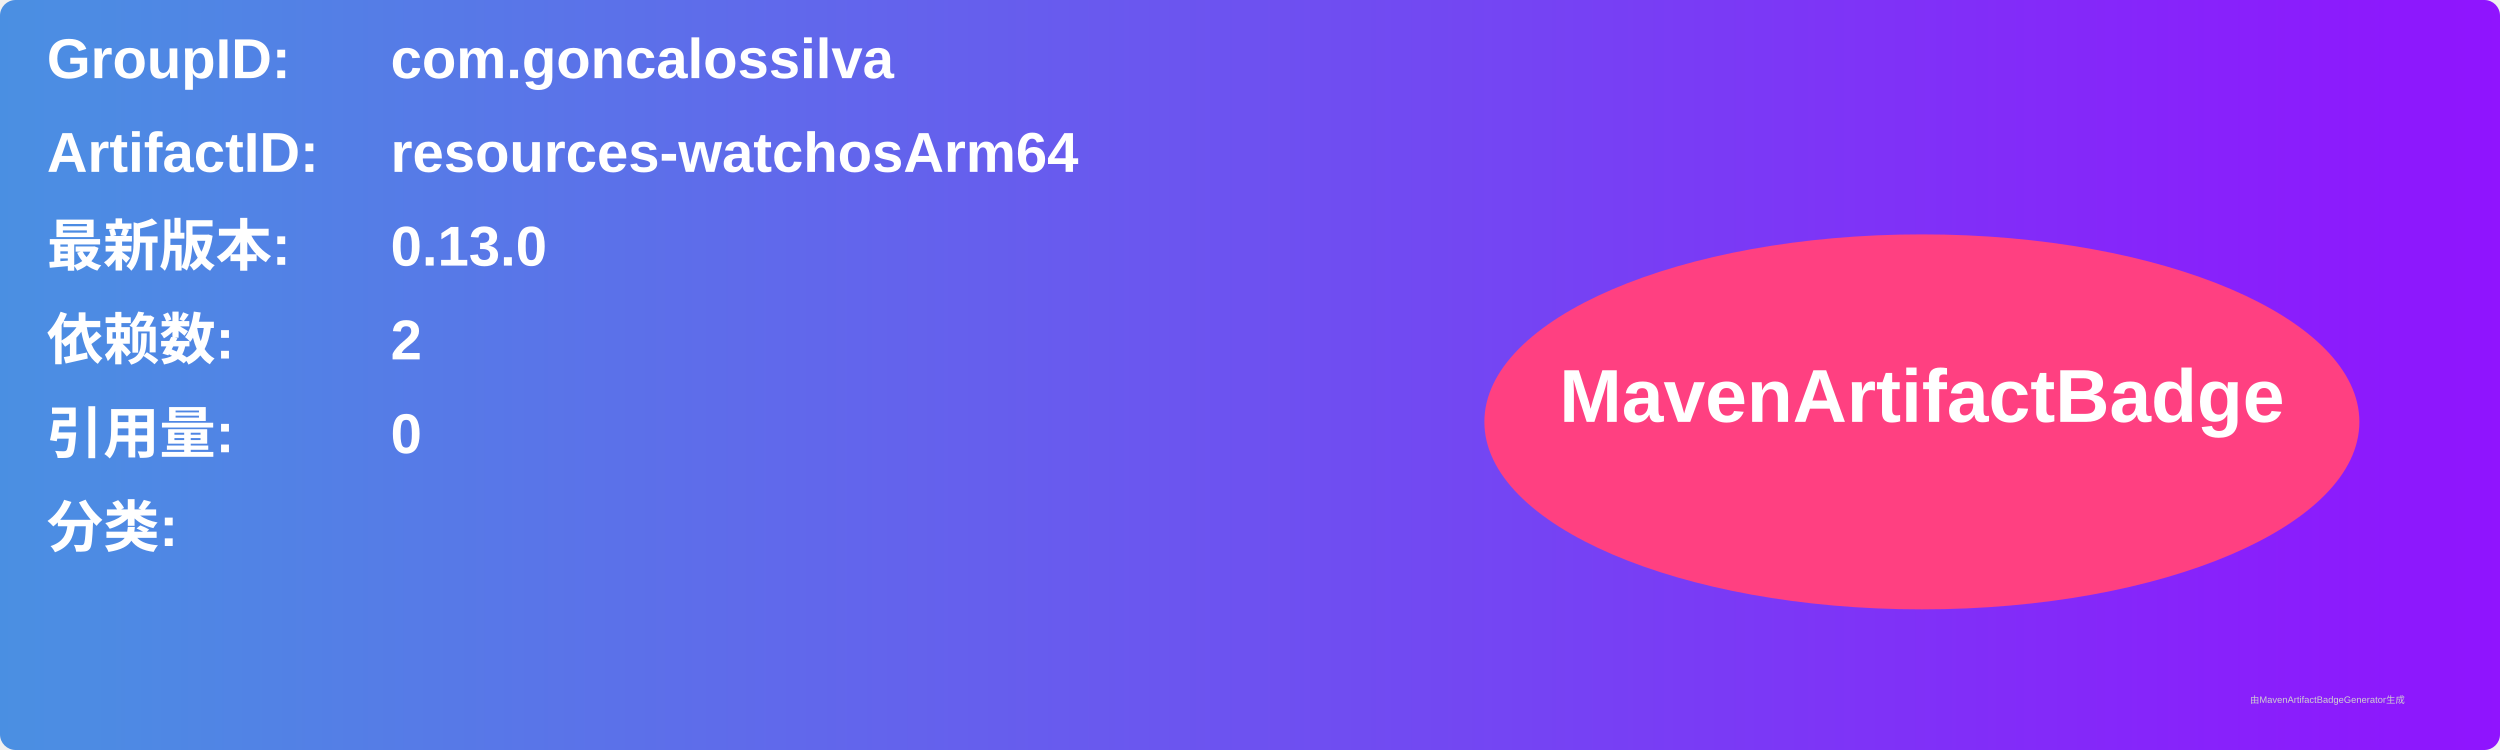
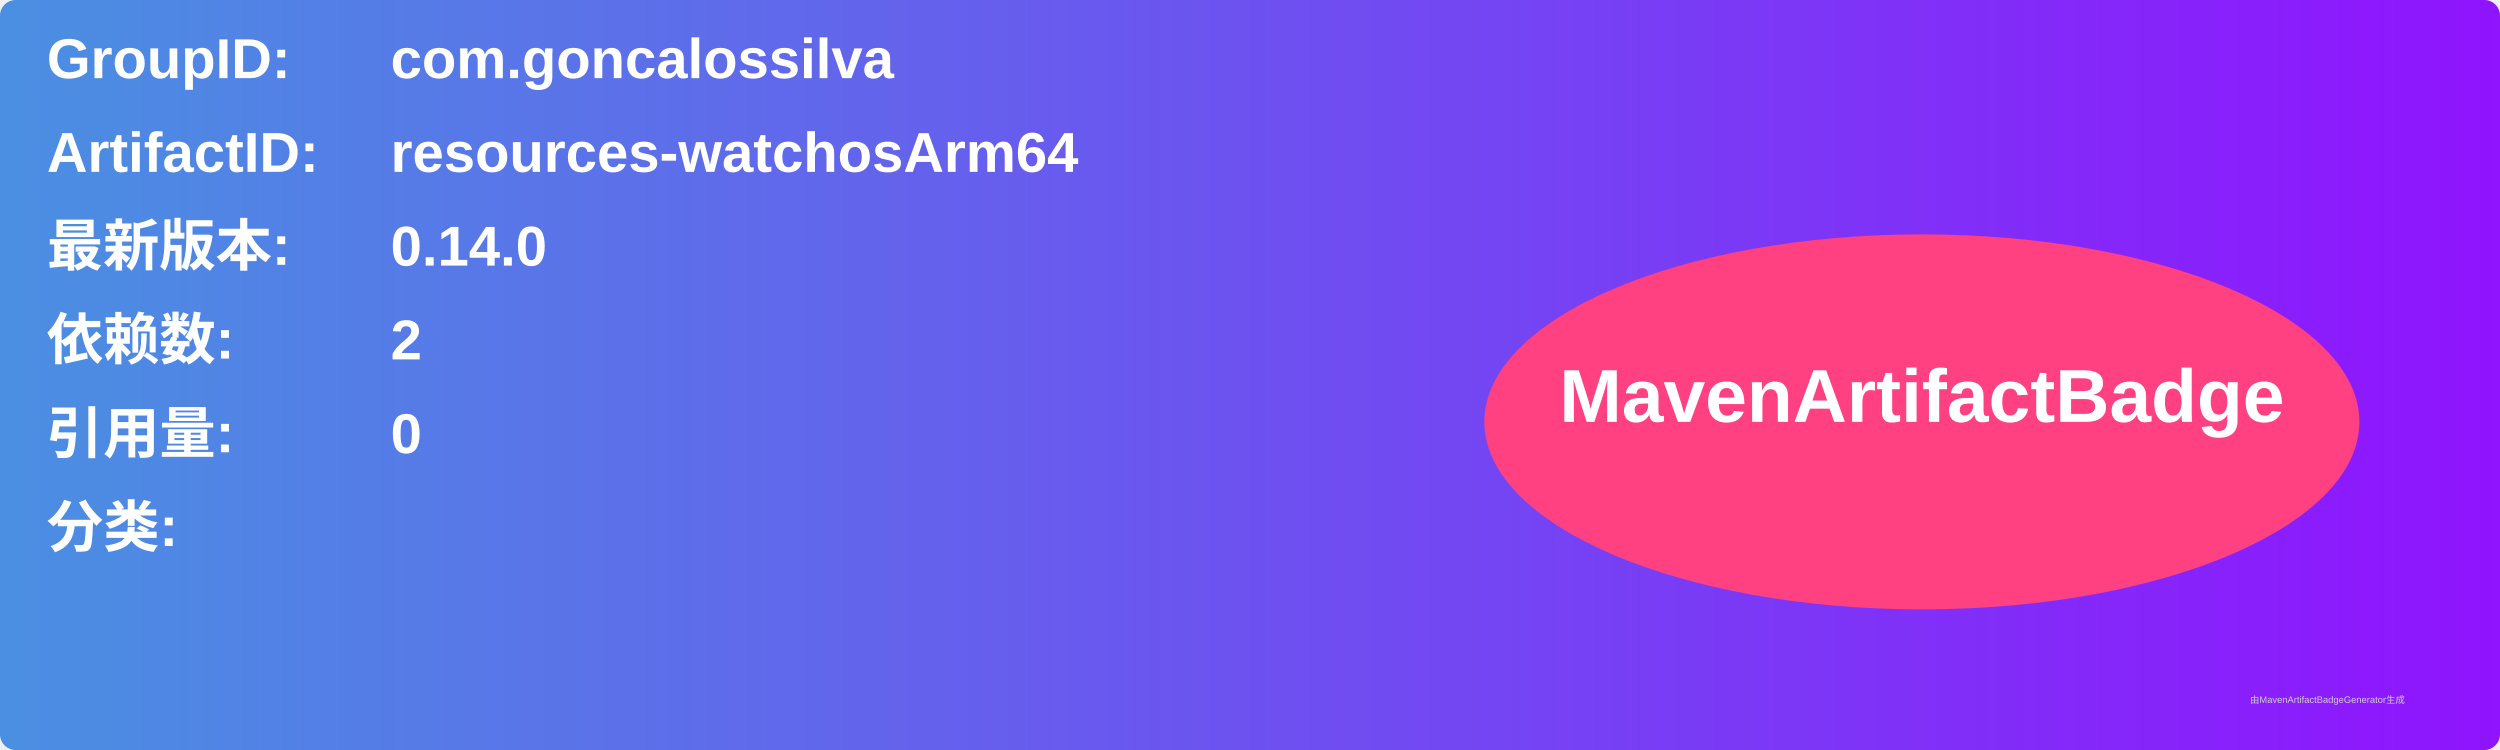
<svg xmlns="http://www.w3.org/2000/svg" width="800" height="240" viewBox="0 0 800 240">
  <linearGradient id="grad" x1="0%" y1="0%" x2="100%" y2="0%">
    <stop offset="0%" stop-color="#4a90e2" />
    <stop offset="100%" stop-color="#9013fe" />
  </linearGradient>
  <rect width="100%" height="100%" rx="5" ry="5" fill="url(#grad)" />
  <g transform="translate(15, 15)">
    <text x="0" y="10" font-family="Arial" font-size="18" fill="white" font-weight="bold" width="260">GroupID:</text>
    <text x="110" y="10" font-family="Arial" font-size="18" fill="white" font-weight="bold" width="460">com.goncalossilva</text>
    <text x="0" y="40" font-family="Arial" font-size="18" fill="white" font-weight="bold" width="260">ArtifactID:</text>
    <text x="110" y="40" font-family="Arial" font-size="18" fill="white" font-weight="bold" width="460">resources-watchosArm64</text>
    <text x="0" y="70" font-family="Arial" font-size="18" fill="white" font-weight="bold">最新版本:</text>
    <text x="110" y="70" font-family="Arial" font-size="18" fill="white" font-weight="bold">
-       <tspan font-weight="bold">0.13.0</tspan>
+       <tspan font-weight="bold">0.14.0</tspan>
    </text>
    <text x="0" y="100" font-family="Arial" font-size="18" fill="white" font-weight="bold">依赖数: </text>
    <text x="110" y="100" font-family="Arial" font-size="18" fill="white">
      <tspan font-weight="bold">2</tspan>
    </text>
    <text x="0" y="130" font-family="Arial" font-size="18" fill="white" font-weight="bold">引用量: </text>
    <text x="110" y="130" font-family="Arial" font-size="18" fill="white">
      <tspan font-weight="bold">0</tspan>
    </text>
    <text x="0" y="160" font-family="Arial" font-size="18" fill="white" font-weight="bold">分类:</text>
    <text x="10" y="190" font-family="Arial" font-size="10" fill="white">
      <tspan font-weight="bold" />
    </text>
    <ellipse cx="600" cy="120" rx="140" ry="60" fill="#ff4081" />
    <text x="600" y="120" text-anchor="middle" font-family="Arial" font-size="24" fill="white" font-weight="bold">MavenArtifactBadge</text>
  </g>
  <text x="720" y="225" font-family="Arial" font-size="3" fill="#d0d0d0">由MavenArtifactBadgeGenerator生成</text>
</svg>
